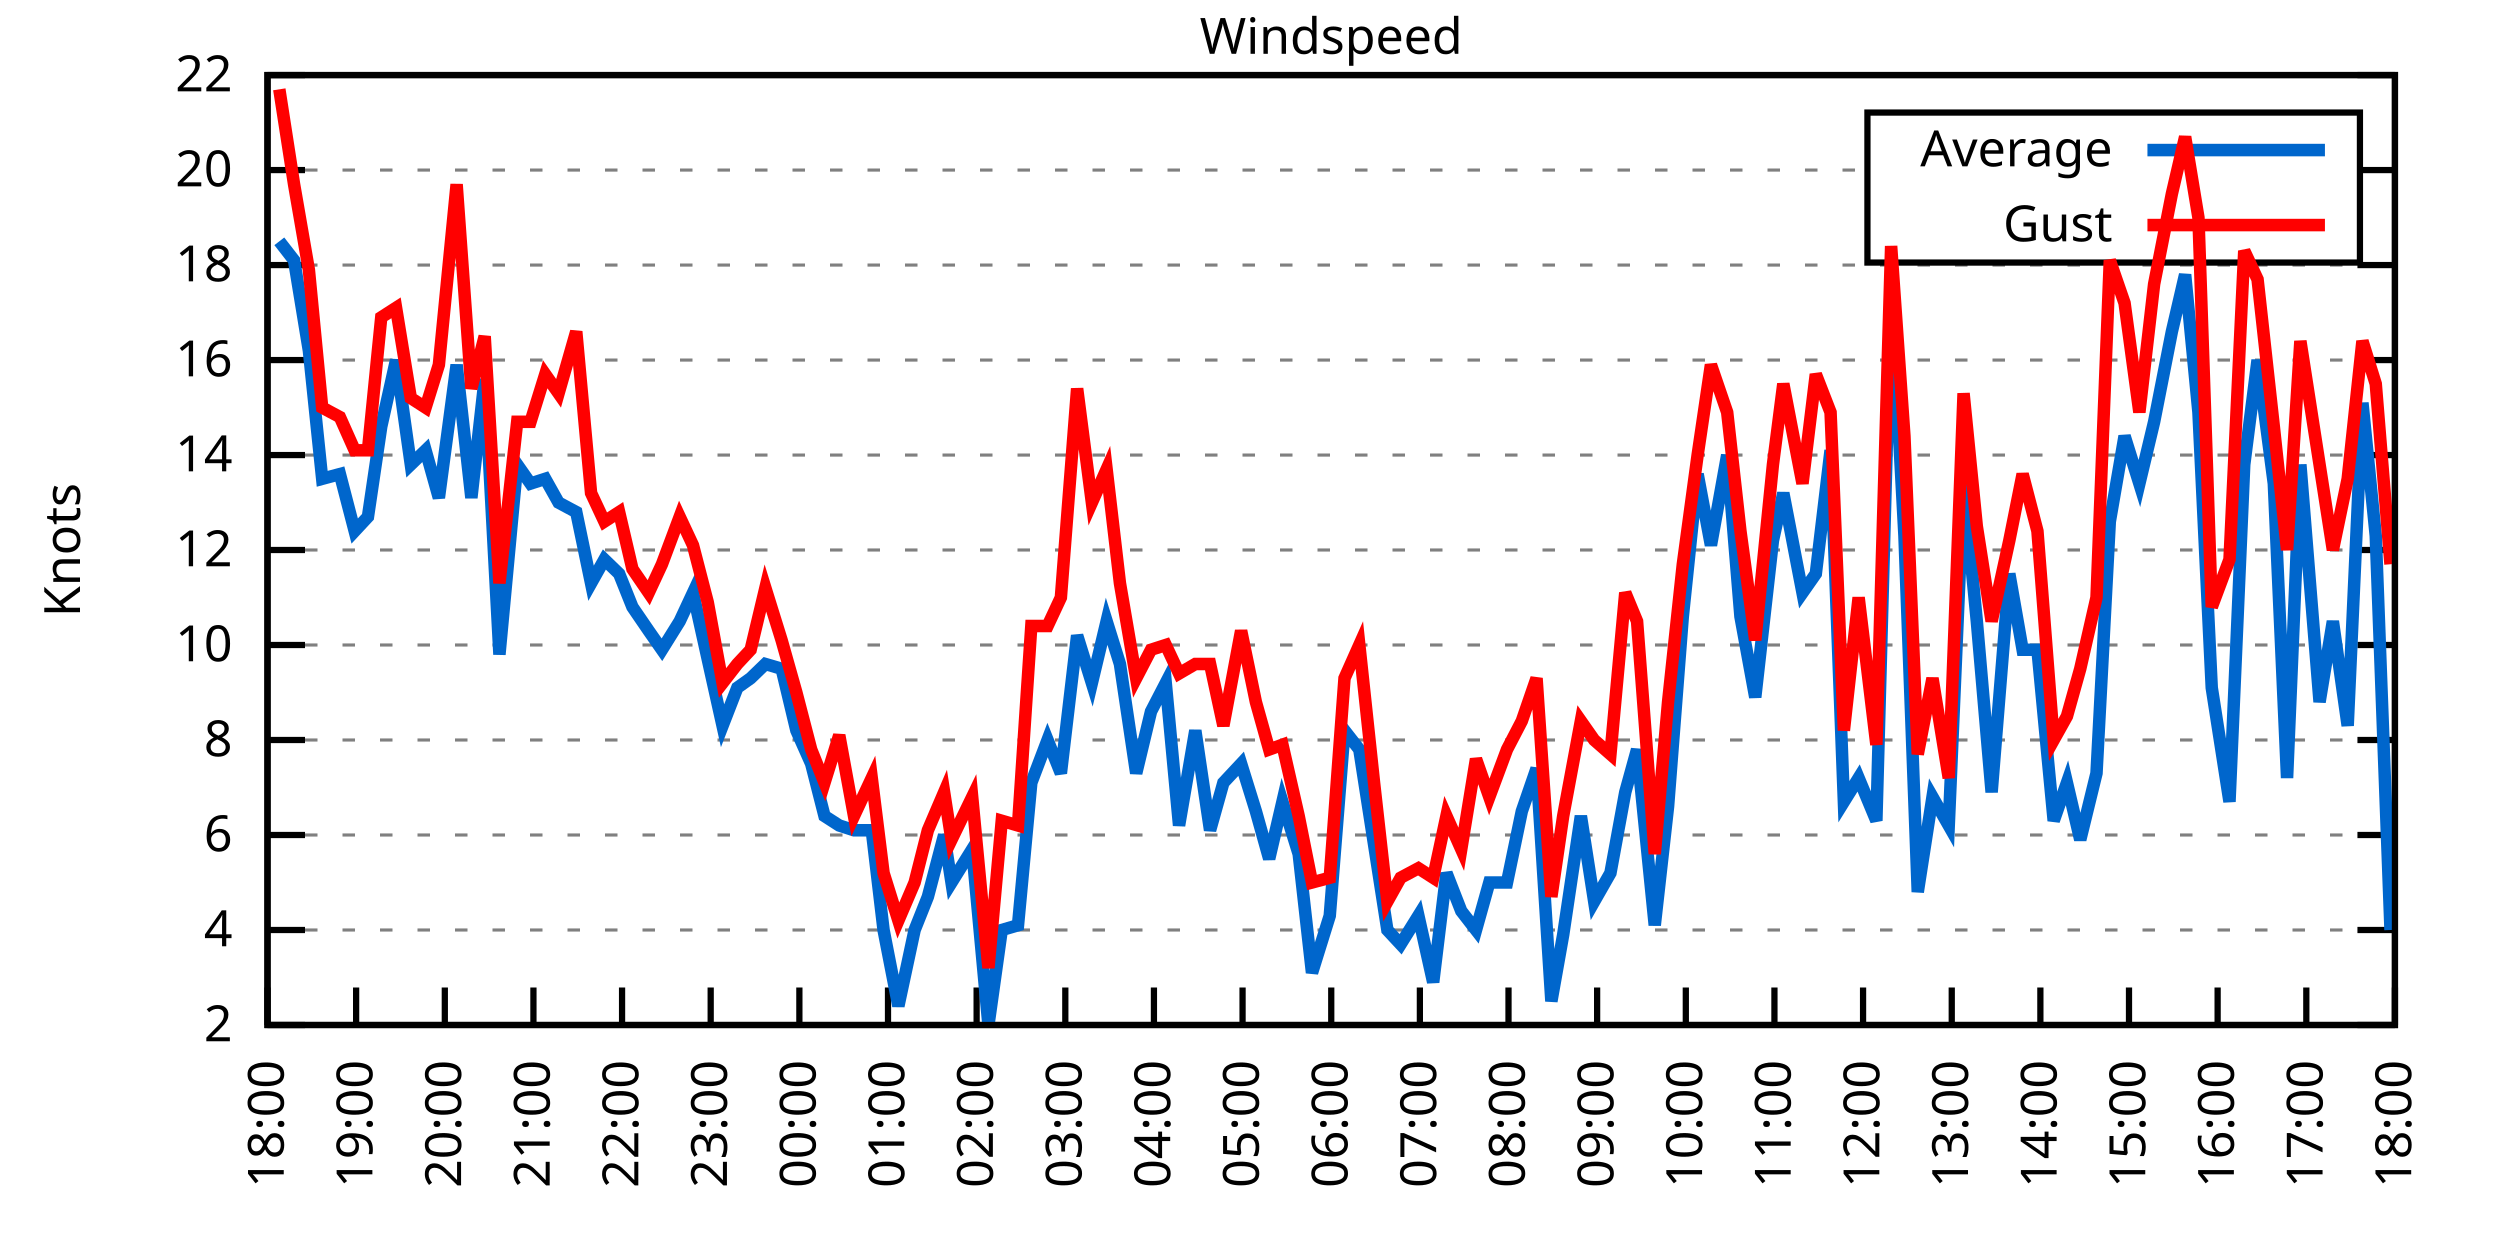
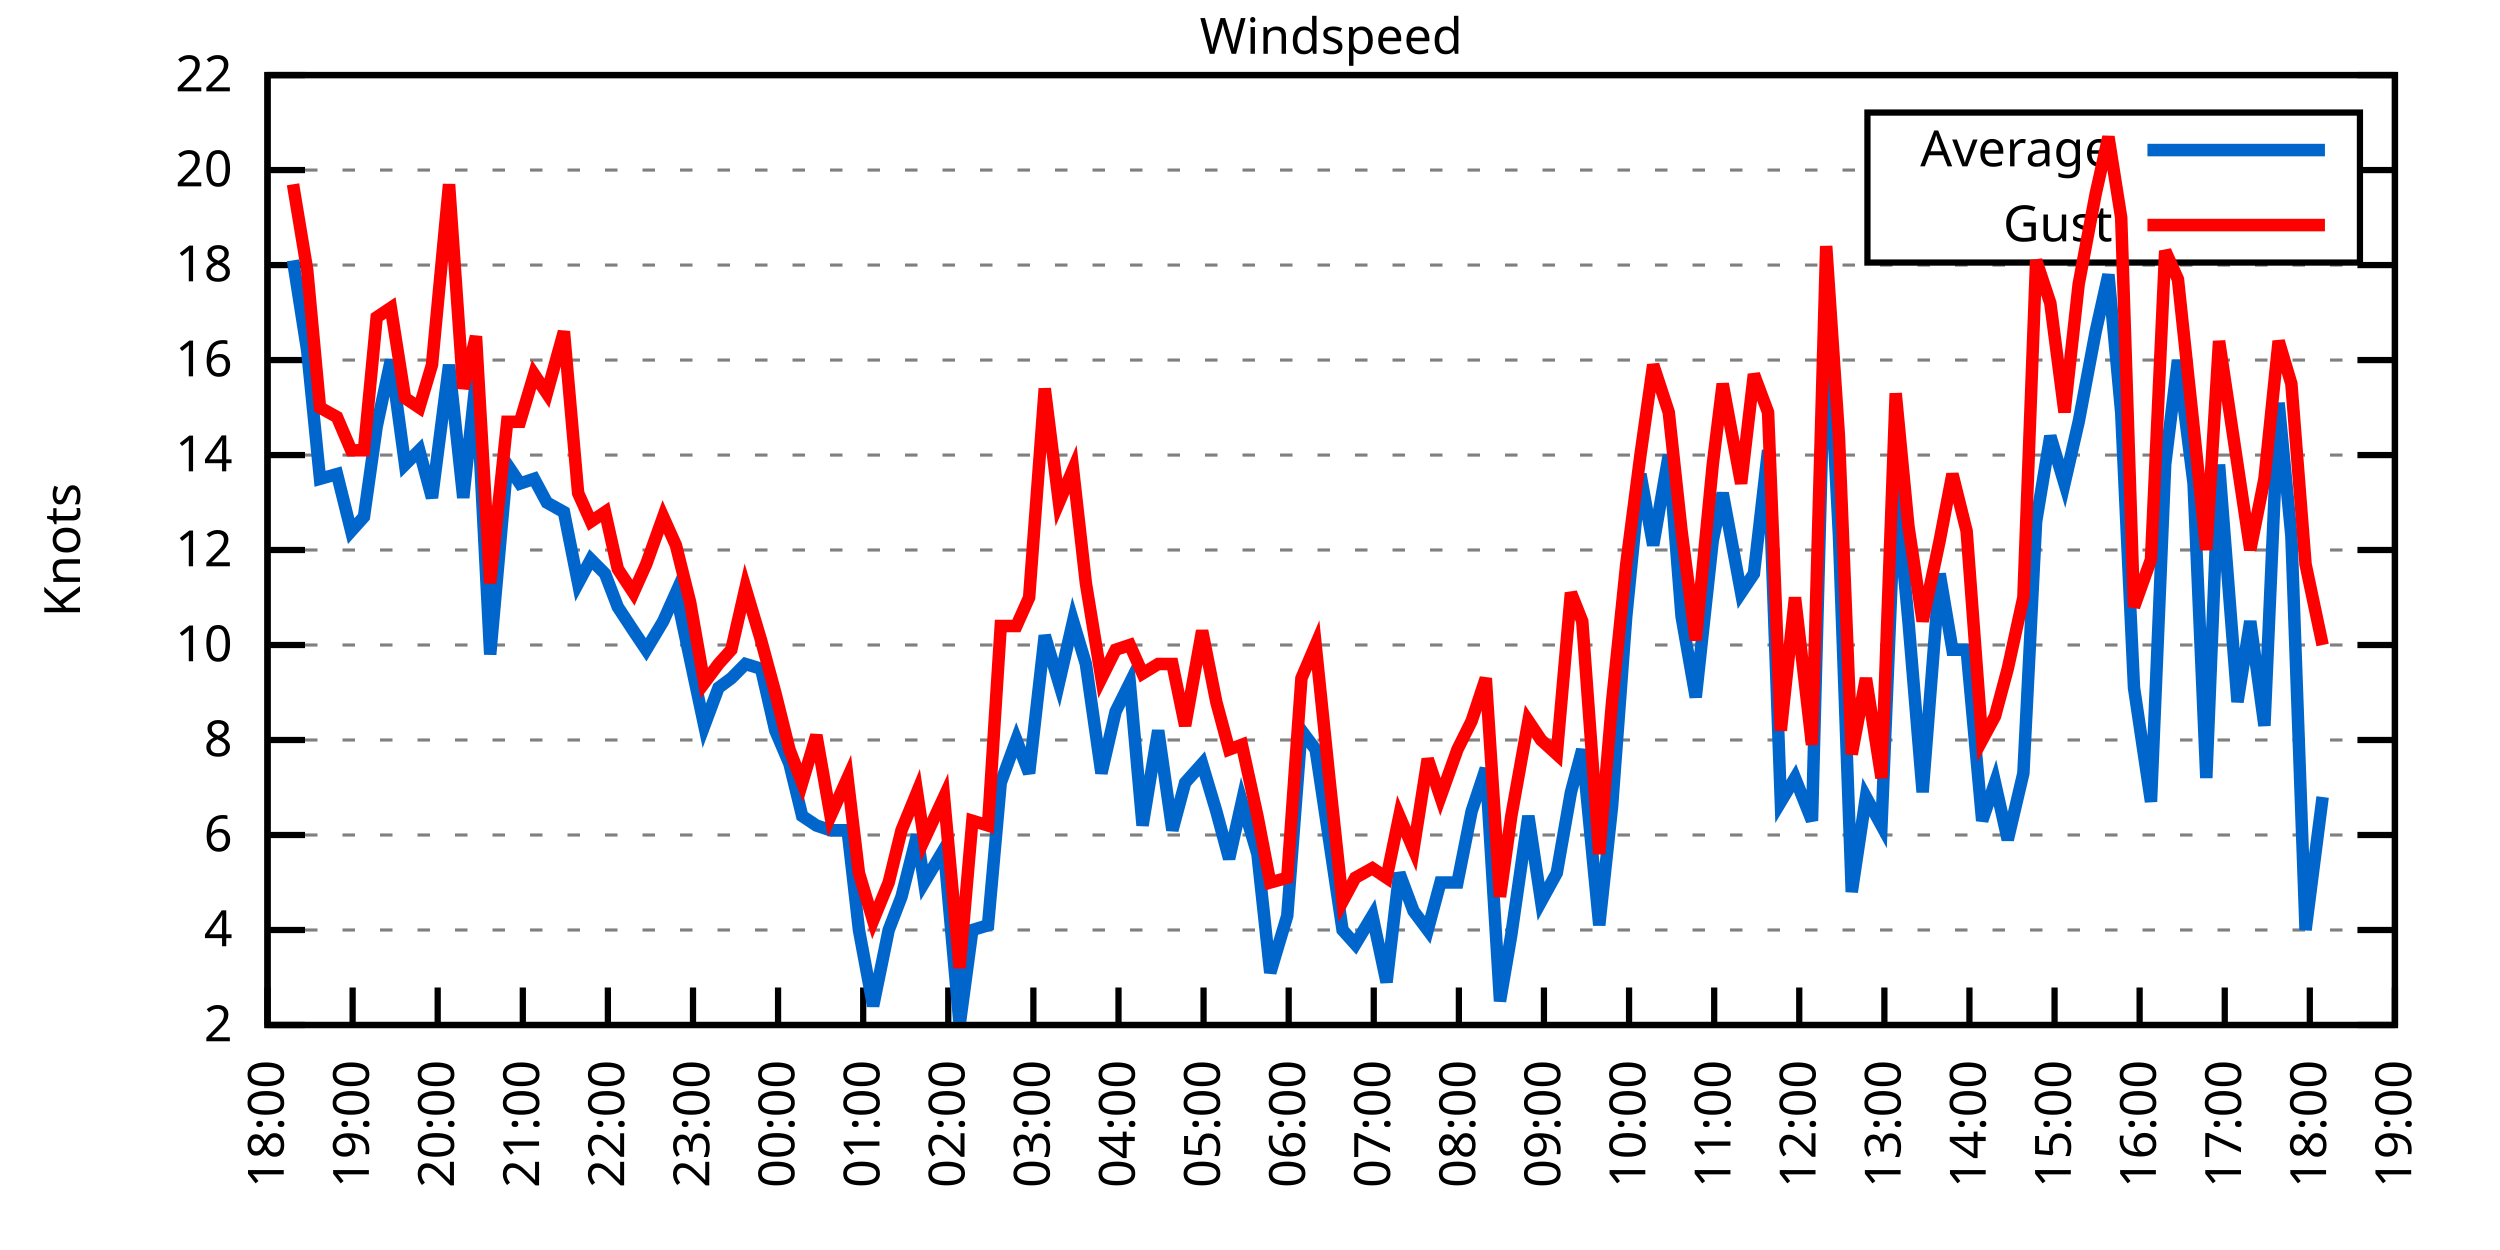
<svg xmlns="http://www.w3.org/2000/svg" xmlns:xlink="http://www.w3.org/1999/xlink" width="400" height="200" viewBox="0 0 400 200">
  <g id="gnuplot_canvas">
    <rect x="0" y="0" width="400" height="200" fill="none" />
    <defs>
      <circle id="gpDot" r="0.5" stroke-width="0.5" stroke="currentColor" />
      <path id="gpPt0" stroke-width="0.333" stroke="currentColor" d="M-1,0 h2 M0,-1 v2" />
      <path id="gpPt1" stroke-width="0.333" stroke="currentColor" d="M-1,-1 L1,1 M1,-1 L-1,1" />
      <path id="gpPt2" stroke-width="0.333" stroke="currentColor" d="M-1,0 L1,0 M0,-1 L0,1 M-1,-1 L1,1 M-1,1 L1,-1" />
      <rect id="gpPt3" stroke-width="0.333" stroke="currentColor" x="-1" y="-1" width="2" height="2" />
      <rect id="gpPt4" stroke-width="0.333" stroke="currentColor" fill="currentColor" x="-1" y="-1" width="2" height="2" />
      <circle id="gpPt5" stroke-width="0.333" stroke="currentColor" cx="0" cy="0" r="1" />
      <use xlink:href="#gpPt5" id="gpPt6" fill="currentColor" stroke="none" />
      <path id="gpPt7" stroke-width="0.333" stroke="currentColor" d="M0,-1.33 L-1.33,0.67 L1.33,0.67 z" />
      <use xlink:href="#gpPt7" id="gpPt8" fill="currentColor" stroke="none" />
      <use xlink:href="#gpPt7" id="gpPt9" stroke="currentColor" transform="rotate(180)" />
      <use xlink:href="#gpPt9" id="gpPt10" fill="currentColor" stroke="none" />
      <use xlink:href="#gpPt3" id="gpPt11" stroke="currentColor" transform="rotate(45)" />
      <use xlink:href="#gpPt11" id="gpPt12" fill="currentColor" stroke="none" />
      <path id="gpPt13" stroke-width="0.333" stroke="currentColor" d="M0,1.330 L1.265,0.411 L0.782,-1.067 L-0.782,-1.076 L-1.265,0.411 z" />
      <use xlink:href="#gpPt13" id="gpPt14" fill="currentColor" stroke="none" />
      <filter id="textbox" filterUnits="objectBoundingBox" x="0" y="0" height="1" width="1">
        <feFlood flood-color="white" flood-opacity="1" result="bgnd" />
        <feComposite in="SourceGraphic" in2="bgnd" operator="atop" />
      </filter>
      <filter id="greybox" filterUnits="objectBoundingBox" x="0" y="0" height="1" width="1">
        <feFlood flood-color="lightgrey" flood-opacity="1" result="grey" />
        <feComposite in="SourceGraphic" in2="grey" operator="atop" />
      </filter>
    </defs>
    <g fill="none" color="white" stroke="currentColor" stroke-width="1.00" stroke-linecap="butt" stroke-linejoin="miter">
</g>
    <g fill="none" color="black" stroke="currentColor" stroke-width="1.00" stroke-linecap="butt" stroke-linejoin="miter">
      <g stroke="none" shape-rendering="crispEdges">
        <polygon fill="rgb(255, 255, 255)" points="42.80,164.00 383.18,164.00 383.18,12.02 42.80,12.02 " />
      </g>
    </g>
    <g fill="none" color="black" stroke="currentColor" stroke-width="1.00" stroke-linecap="butt" stroke-linejoin="miter">
</g>
    <g fill="none" color="black" stroke="black" stroke-width="0.50" stroke-linecap="butt" stroke-linejoin="miter">
</g>
    <g fill="none" color="gray" stroke="currentColor" stroke-width="0.50" stroke-linecap="butt" stroke-linejoin="miter">
      <path stroke="gray" stroke-dasharray="2,4" class="gridline" d="M42.80,164.00 L383.19,164.00  " />
    </g>
    <g fill="none" color="gray" stroke="gray" stroke-width="1.00" stroke-linecap="butt" stroke-linejoin="miter">
</g>
    <g fill="none" color="black" stroke="currentColor" stroke-width="1.00" stroke-linecap="butt" stroke-linejoin="miter">
      <path stroke="black" d="M42.80,164.00 L48.80,164.00 M383.19,164.00 L377.19,164.00  " />
      <g transform="translate(37.20,166.60)" stroke="none" fill="black" font-family="Sans" font-size="8.00" text-anchor="end">
        <text>
          <tspan font-family="Sans"> 2</tspan>
        </text>
      </g>
    </g>
    <g fill="none" color="black" stroke="currentColor" stroke-width="1.00" stroke-linecap="butt" stroke-linejoin="miter">
</g>
    <g fill="none" color="black" stroke="black" stroke-width="0.50" stroke-linecap="butt" stroke-linejoin="miter">
</g>
    <g fill="none" color="gray" stroke="currentColor" stroke-width="0.50" stroke-linecap="butt" stroke-linejoin="miter">
      <path stroke="gray" stroke-dasharray="2,4" class="gridline" d="M42.80,148.80 L383.19,148.80  " />
    </g>
    <g fill="none" color="gray" stroke="gray" stroke-width="1.00" stroke-linecap="butt" stroke-linejoin="miter">
</g>
    <g fill="none" color="black" stroke="currentColor" stroke-width="1.00" stroke-linecap="butt" stroke-linejoin="miter">
      <path stroke="black" d="M42.80,148.80 L48.80,148.80 M383.19,148.80 L377.19,148.80  " />
      <g transform="translate(37.20,151.40)" stroke="none" fill="black" font-family="Sans" font-size="8.00" text-anchor="end">
        <text>
          <tspan font-family="Sans"> 4</tspan>
        </text>
      </g>
    </g>
    <g fill="none" color="black" stroke="currentColor" stroke-width="1.00" stroke-linecap="butt" stroke-linejoin="miter">
</g>
    <g fill="none" color="black" stroke="black" stroke-width="0.50" stroke-linecap="butt" stroke-linejoin="miter">
</g>
    <g fill="none" color="gray" stroke="currentColor" stroke-width="0.50" stroke-linecap="butt" stroke-linejoin="miter">
      <path stroke="gray" stroke-dasharray="2,4" class="gridline" d="M42.80,133.60 L383.19,133.60  " />
    </g>
    <g fill="none" color="gray" stroke="gray" stroke-width="1.00" stroke-linecap="butt" stroke-linejoin="miter">
</g>
    <g fill="none" color="black" stroke="currentColor" stroke-width="1.00" stroke-linecap="butt" stroke-linejoin="miter">
      <path stroke="black" d="M42.80,133.60 L48.80,133.60 M383.19,133.60 L377.19,133.60  " />
      <g transform="translate(37.20,136.20)" stroke="none" fill="black" font-family="Sans" font-size="8.00" text-anchor="end">
        <text>
          <tspan font-family="Sans"> 6</tspan>
        </text>
      </g>
    </g>
    <g fill="none" color="black" stroke="currentColor" stroke-width="1.00" stroke-linecap="butt" stroke-linejoin="miter">
</g>
    <g fill="none" color="black" stroke="black" stroke-width="0.50" stroke-linecap="butt" stroke-linejoin="miter">
</g>
    <g fill="none" color="gray" stroke="currentColor" stroke-width="0.50" stroke-linecap="butt" stroke-linejoin="miter">
      <path stroke="gray" stroke-dasharray="2,4" class="gridline" d="M42.80,118.40 L383.19,118.40  " />
    </g>
    <g fill="none" color="gray" stroke="gray" stroke-width="1.00" stroke-linecap="butt" stroke-linejoin="miter">
</g>
    <g fill="none" color="black" stroke="currentColor" stroke-width="1.00" stroke-linecap="butt" stroke-linejoin="miter">
      <path stroke="black" d="M42.80,118.40 L48.80,118.40 M383.19,118.40 L377.19,118.40  " />
      <g transform="translate(37.20,121.00)" stroke="none" fill="black" font-family="Sans" font-size="8.00" text-anchor="end">
        <text>
          <tspan font-family="Sans"> 8</tspan>
        </text>
      </g>
    </g>
    <g fill="none" color="black" stroke="currentColor" stroke-width="1.00" stroke-linecap="butt" stroke-linejoin="miter">
</g>
    <g fill="none" color="black" stroke="black" stroke-width="0.50" stroke-linecap="butt" stroke-linejoin="miter">
</g>
    <g fill="none" color="gray" stroke="currentColor" stroke-width="0.50" stroke-linecap="butt" stroke-linejoin="miter">
      <path stroke="gray" stroke-dasharray="2,4" class="gridline" d="M42.80,103.20 L383.19,103.20  " />
    </g>
    <g fill="none" color="gray" stroke="gray" stroke-width="1.00" stroke-linecap="butt" stroke-linejoin="miter">
</g>
    <g fill="none" color="black" stroke="currentColor" stroke-width="1.00" stroke-linecap="butt" stroke-linejoin="miter">
      <path stroke="black" d="M42.80,103.20 L48.80,103.20 M383.19,103.20 L377.19,103.20  " />
      <g transform="translate(37.20,105.80)" stroke="none" fill="black" font-family="Sans" font-size="8.00" text-anchor="end">
        <text>
          <tspan font-family="Sans"> 10</tspan>
        </text>
      </g>
    </g>
    <g fill="none" color="black" stroke="currentColor" stroke-width="1.00" stroke-linecap="butt" stroke-linejoin="miter">
</g>
    <g fill="none" color="black" stroke="black" stroke-width="0.50" stroke-linecap="butt" stroke-linejoin="miter">
</g>
    <g fill="none" color="gray" stroke="currentColor" stroke-width="0.50" stroke-linecap="butt" stroke-linejoin="miter">
      <path stroke="gray" stroke-dasharray="2,4" class="gridline" d="M42.80,88.00 L383.19,88.00  " />
    </g>
    <g fill="none" color="gray" stroke="gray" stroke-width="1.00" stroke-linecap="butt" stroke-linejoin="miter">
</g>
    <g fill="none" color="black" stroke="currentColor" stroke-width="1.00" stroke-linecap="butt" stroke-linejoin="miter">
      <path stroke="black" d="M42.80,88.00 L48.80,88.00 M383.19,88.00 L377.19,88.00  " />
      <g transform="translate(37.20,90.60)" stroke="none" fill="black" font-family="Sans" font-size="8.00" text-anchor="end">
        <text>
          <tspan font-family="Sans"> 12</tspan>
        </text>
      </g>
    </g>
    <g fill="none" color="black" stroke="currentColor" stroke-width="1.00" stroke-linecap="butt" stroke-linejoin="miter">
</g>
    <g fill="none" color="black" stroke="black" stroke-width="0.50" stroke-linecap="butt" stroke-linejoin="miter">
</g>
    <g fill="none" color="gray" stroke="currentColor" stroke-width="0.50" stroke-linecap="butt" stroke-linejoin="miter">
      <path stroke="gray" stroke-dasharray="2,4" class="gridline" d="M42.80,72.81 L383.19,72.81  " />
    </g>
    <g fill="none" color="gray" stroke="gray" stroke-width="1.00" stroke-linecap="butt" stroke-linejoin="miter">
</g>
    <g fill="none" color="black" stroke="currentColor" stroke-width="1.00" stroke-linecap="butt" stroke-linejoin="miter">
      <path stroke="black" d="M42.80,72.81 L48.80,72.81 M383.19,72.81 L377.19,72.81  " />
      <g transform="translate(37.20,75.41)" stroke="none" fill="black" font-family="Sans" font-size="8.00" text-anchor="end">
        <text>
          <tspan font-family="Sans"> 14</tspan>
        </text>
      </g>
    </g>
    <g fill="none" color="black" stroke="currentColor" stroke-width="1.00" stroke-linecap="butt" stroke-linejoin="miter">
</g>
    <g fill="none" color="black" stroke="black" stroke-width="0.50" stroke-linecap="butt" stroke-linejoin="miter">
</g>
    <g fill="none" color="gray" stroke="currentColor" stroke-width="0.50" stroke-linecap="butt" stroke-linejoin="miter">
      <path stroke="gray" stroke-dasharray="2,4" class="gridline" d="M42.80,57.61 L383.19,57.61  " />
    </g>
    <g fill="none" color="gray" stroke="gray" stroke-width="1.00" stroke-linecap="butt" stroke-linejoin="miter">
</g>
    <g fill="none" color="black" stroke="currentColor" stroke-width="1.00" stroke-linecap="butt" stroke-linejoin="miter">
      <path stroke="black" d="M42.80,57.61 L48.80,57.61 M383.19,57.61 L377.19,57.61  " />
      <g transform="translate(37.20,60.21)" stroke="none" fill="black" font-family="Sans" font-size="8.00" text-anchor="end">
        <text>
          <tspan font-family="Sans"> 16</tspan>
        </text>
      </g>
    </g>
    <g fill="none" color="black" stroke="currentColor" stroke-width="1.00" stroke-linecap="butt" stroke-linejoin="miter">
</g>
    <g fill="none" color="black" stroke="black" stroke-width="0.50" stroke-linecap="butt" stroke-linejoin="miter">
</g>
    <g fill="none" color="gray" stroke="currentColor" stroke-width="0.50" stroke-linecap="butt" stroke-linejoin="miter">
      <path stroke="gray" stroke-dasharray="2,4" class="gridline" d="M42.80,42.41 L383.19,42.41  " />
    </g>
    <g fill="none" color="gray" stroke="gray" stroke-width="1.00" stroke-linecap="butt" stroke-linejoin="miter">
</g>
    <g fill="none" color="black" stroke="currentColor" stroke-width="1.00" stroke-linecap="butt" stroke-linejoin="miter">
      <path stroke="black" d="M42.80,42.41 L48.80,42.41 M383.19,42.41 L377.19,42.41  " />
      <g transform="translate(37.20,45.01)" stroke="none" fill="black" font-family="Sans" font-size="8.00" text-anchor="end">
        <text>
          <tspan font-family="Sans"> 18</tspan>
        </text>
      </g>
    </g>
    <g fill="none" color="black" stroke="currentColor" stroke-width="1.00" stroke-linecap="butt" stroke-linejoin="miter">
</g>
    <g fill="none" color="black" stroke="black" stroke-width="0.50" stroke-linecap="butt" stroke-linejoin="miter">
</g>
    <g fill="none" color="gray" stroke="currentColor" stroke-width="0.50" stroke-linecap="butt" stroke-linejoin="miter">
      <path stroke="gray" stroke-dasharray="2,4" class="gridline" d="M42.80,27.21 L298.79,27.21 M377.59,27.21 L383.19,27.21  " />
    </g>
    <g fill="none" color="gray" stroke="gray" stroke-width="1.00" stroke-linecap="butt" stroke-linejoin="miter">
</g>
    <g fill="none" color="black" stroke="currentColor" stroke-width="1.00" stroke-linecap="butt" stroke-linejoin="miter">
      <path stroke="black" d="M42.80,27.21 L48.80,27.21 M383.19,27.21 L377.19,27.21  " />
      <g transform="translate(37.20,29.81)" stroke="none" fill="black" font-family="Sans" font-size="8.00" text-anchor="end">
        <text>
          <tspan font-family="Sans"> 20</tspan>
        </text>
      </g>
    </g>
    <g fill="none" color="black" stroke="currentColor" stroke-width="1.00" stroke-linecap="butt" stroke-linejoin="miter">
</g>
    <g fill="none" color="black" stroke="black" stroke-width="0.50" stroke-linecap="butt" stroke-linejoin="miter">
</g>
    <g fill="none" color="gray" stroke="currentColor" stroke-width="0.50" stroke-linecap="butt" stroke-linejoin="miter">
      <path stroke="gray" stroke-dasharray="2,4" class="gridline" d="M42.80,12.01 L383.19,12.01  " />
    </g>
    <g fill="none" color="gray" stroke="gray" stroke-width="1.00" stroke-linecap="butt" stroke-linejoin="miter">
</g>
    <g fill="none" color="black" stroke="currentColor" stroke-width="1.00" stroke-linecap="butt" stroke-linejoin="miter">
      <path stroke="black" d="M42.80,12.01 L48.80,12.01 M383.19,12.01 L377.19,12.01  " />
      <g transform="translate(37.20,14.61)" stroke="none" fill="black" font-family="Sans" font-size="8.00" text-anchor="end">
        <text>
          <tspan font-family="Sans"> 22</tspan>
        </text>
      </g>
    </g>
    <g fill="none" color="black" stroke="currentColor" stroke-width="1.00" stroke-linecap="butt" stroke-linejoin="miter">
      <path stroke="black" d="M42.80,164.00 L42.80,158.00  " />
      <g transform="translate(45.40,169.60) rotate(270.00)" stroke="none" fill="black" font-family="Sans" font-size="8.00" text-anchor="end">
        <text>
          <tspan font-family="Sans">18:00</tspan>
        </text>
      </g>
    </g>
    <g fill="none" color="black" stroke="currentColor" stroke-width="1.00" stroke-linecap="butt" stroke-linejoin="miter">
-       <path stroke="black" d="M56.98,164.00 L56.98,158.00  " />
-       <g transform="translate(59.58,169.60) rotate(270.00)" stroke="none" fill="black" font-family="Sans" font-size="8.00" text-anchor="end">
+       <path stroke="black" d="M56.42,164.00 L56.42,158.00  " />
+       <g transform="translate(59.02,169.60) rotate(270.00)" stroke="none" fill="black" font-family="Sans" font-size="8.00" text-anchor="end">
        <text>
          <tspan font-family="Sans">19:00</tspan>
        </text>
      </g>
    </g>
    <g fill="none" color="black" stroke="currentColor" stroke-width="1.00" stroke-linecap="butt" stroke-linejoin="miter">
-       <path stroke="black" d="M71.17,164.00 L71.17,158.00  " />
-       <g transform="translate(73.77,169.60) rotate(270.00)" stroke="none" fill="black" font-family="Sans" font-size="8.00" text-anchor="end">
+       <path stroke="black" d="M70.03,164.00 L70.03,158.00  " />
+       <g transform="translate(72.63,169.60) rotate(270.00)" stroke="none" fill="black" font-family="Sans" font-size="8.00" text-anchor="end">
        <text>
          <tspan font-family="Sans">20:00</tspan>
        </text>
      </g>
    </g>
    <g fill="none" color="black" stroke="currentColor" stroke-width="1.00" stroke-linecap="butt" stroke-linejoin="miter">
-       <path stroke="black" d="M85.35,164.00 L85.35,158.00  " />
-       <g transform="translate(87.95,169.60) rotate(270.00)" stroke="none" fill="black" font-family="Sans" font-size="8.00" text-anchor="end">
+       <path stroke="black" d="M83.65,164.00 L83.65,158.00  " />
+       <g transform="translate(86.25,169.60) rotate(270.00)" stroke="none" fill="black" font-family="Sans" font-size="8.00" text-anchor="end">
        <text>
          <tspan font-family="Sans">21:00</tspan>
        </text>
      </g>
    </g>
    <g fill="none" color="black" stroke="currentColor" stroke-width="1.00" stroke-linecap="butt" stroke-linejoin="miter">
-       <path stroke="black" d="M99.53,164.00 L99.53,158.00  " />
-       <g transform="translate(102.13,169.60) rotate(270.00)" stroke="none" fill="black" font-family="Sans" font-size="8.00" text-anchor="end">
+       <path stroke="black" d="M97.26,164.00 L97.26,158.00  " />
+       <g transform="translate(99.86,169.60) rotate(270.00)" stroke="none" fill="black" font-family="Sans" font-size="8.00" text-anchor="end">
        <text>
          <tspan font-family="Sans">22:00</tspan>
        </text>
      </g>
    </g>
    <g fill="none" color="black" stroke="currentColor" stroke-width="1.00" stroke-linecap="butt" stroke-linejoin="miter">
-       <path stroke="black" d="M113.71,164.00 L113.71,158.00  " />
-       <g transform="translate(116.31,169.60) rotate(270.00)" stroke="none" fill="black" font-family="Sans" font-size="8.00" text-anchor="end">
+       <path stroke="black" d="M110.88,164.00 L110.88,158.00  " />
+       <g transform="translate(113.48,169.60) rotate(270.00)" stroke="none" fill="black" font-family="Sans" font-size="8.00" text-anchor="end">
        <text>
          <tspan font-family="Sans">23:00</tspan>
        </text>
      </g>
    </g>
    <g fill="none" color="black" stroke="currentColor" stroke-width="1.00" stroke-linecap="butt" stroke-linejoin="miter">
-       <path stroke="black" d="M127.90,164.00 L127.90,158.00  " />
-       <g transform="translate(130.50,169.60) rotate(270.00)" stroke="none" fill="black" font-family="Sans" font-size="8.00" text-anchor="end">
+       <path stroke="black" d="M124.49,164.00 L124.49,158.00  " />
+       <g transform="translate(127.09,169.60) rotate(270.00)" stroke="none" fill="black" font-family="Sans" font-size="8.00" text-anchor="end">
        <text>
          <tspan font-family="Sans">00:00</tspan>
        </text>
      </g>
    </g>
    <g fill="none" color="black" stroke="currentColor" stroke-width="1.00" stroke-linecap="butt" stroke-linejoin="miter">
-       <path stroke="black" d="M142.08,164.00 L142.08,158.00  " />
-       <g transform="translate(144.68,169.60) rotate(270.00)" stroke="none" fill="black" font-family="Sans" font-size="8.00" text-anchor="end">
+       <path stroke="black" d="M138.11,164.00 L138.11,158.00  " />
+       <g transform="translate(140.71,169.60) rotate(270.00)" stroke="none" fill="black" font-family="Sans" font-size="8.00" text-anchor="end">
        <text>
          <tspan font-family="Sans">01:00</tspan>
        </text>
      </g>
    </g>
    <g fill="none" color="black" stroke="currentColor" stroke-width="1.00" stroke-linecap="butt" stroke-linejoin="miter">
-       <path stroke="black" d="M156.26,164.00 L156.26,158.00  " />
-       <g transform="translate(158.86,169.60) rotate(270.00)" stroke="none" fill="black" font-family="Sans" font-size="8.00" text-anchor="end">
+       <path stroke="black" d="M151.72,164.00 L151.72,158.00  " />
+       <g transform="translate(154.32,169.60) rotate(270.00)" stroke="none" fill="black" font-family="Sans" font-size="8.00" text-anchor="end">
        <text>
          <tspan font-family="Sans">02:00</tspan>
        </text>
      </g>
    </g>
    <g fill="none" color="black" stroke="currentColor" stroke-width="1.00" stroke-linecap="butt" stroke-linejoin="miter">
-       <path stroke="black" d="M170.45,164.00 L170.45,158.00  " />
-       <g transform="translate(173.05,169.60) rotate(270.00)" stroke="none" fill="black" font-family="Sans" font-size="8.00" text-anchor="end">
+       <path stroke="black" d="M165.34,164.00 L165.34,158.00  " />
+       <g transform="translate(167.94,169.60) rotate(270.00)" stroke="none" fill="black" font-family="Sans" font-size="8.00" text-anchor="end">
        <text>
          <tspan font-family="Sans">03:00</tspan>
        </text>
      </g>
    </g>
    <g fill="none" color="black" stroke="currentColor" stroke-width="1.00" stroke-linecap="butt" stroke-linejoin="miter">
-       <path stroke="black" d="M184.63,164.00 L184.63,158.00  " />
-       <g transform="translate(187.23,169.60) rotate(270.00)" stroke="none" fill="black" font-family="Sans" font-size="8.00" text-anchor="end">
+       <path stroke="black" d="M178.96,164.00 L178.96,158.00  " />
+       <g transform="translate(181.56,169.60) rotate(270.00)" stroke="none" fill="black" font-family="Sans" font-size="8.00" text-anchor="end">
        <text>
          <tspan font-family="Sans">04:00</tspan>
        </text>
      </g>
    </g>
    <g fill="none" color="black" stroke="currentColor" stroke-width="1.00" stroke-linecap="butt" stroke-linejoin="miter">
-       <path stroke="black" d="M198.81,164.00 L198.81,158.00  " />
-       <g transform="translate(201.41,169.60) rotate(270.00)" stroke="none" fill="black" font-family="Sans" font-size="8.00" text-anchor="end">
+       <path stroke="black" d="M192.57,164.00 L192.57,158.00  " />
+       <g transform="translate(195.17,169.60) rotate(270.00)" stroke="none" fill="black" font-family="Sans" font-size="8.00" text-anchor="end">
        <text>
          <tspan font-family="Sans">05:00</tspan>
        </text>
      </g>
    </g>
    <g fill="none" color="black" stroke="currentColor" stroke-width="1.00" stroke-linecap="butt" stroke-linejoin="miter">
-       <path stroke="black" d="M213.00,164.00 L213.00,158.00  " />
-       <g transform="translate(215.60,169.60) rotate(270.00)" stroke="none" fill="black" font-family="Sans" font-size="8.00" text-anchor="end">
+       <path stroke="black" d="M206.19,164.00 L206.19,158.00  " />
+       <g transform="translate(208.79,169.60) rotate(270.00)" stroke="none" fill="black" font-family="Sans" font-size="8.00" text-anchor="end">
        <text>
          <tspan font-family="Sans">06:00</tspan>
        </text>
      </g>
    </g>
    <g fill="none" color="black" stroke="currentColor" stroke-width="1.00" stroke-linecap="butt" stroke-linejoin="miter">
-       <path stroke="black" d="M227.18,164.00 L227.18,158.00  " />
-       <g transform="translate(229.78,169.60) rotate(270.00)" stroke="none" fill="black" font-family="Sans" font-size="8.00" text-anchor="end">
+       <path stroke="black" d="M219.80,164.00 L219.80,158.00  " />
+       <g transform="translate(222.40,169.60) rotate(270.00)" stroke="none" fill="black" font-family="Sans" font-size="8.00" text-anchor="end">
        <text>
          <tspan font-family="Sans">07:00</tspan>
        </text>
      </g>
    </g>
    <g fill="none" color="black" stroke="currentColor" stroke-width="1.00" stroke-linecap="butt" stroke-linejoin="miter">
-       <path stroke="black" d="M241.36,164.00 L241.36,158.00  " />
-       <g transform="translate(243.96,169.60) rotate(270.00)" stroke="none" fill="black" font-family="Sans" font-size="8.00" text-anchor="end">
+       <path stroke="black" d="M233.42,164.00 L233.42,158.00  " />
+       <g transform="translate(236.02,169.60) rotate(270.00)" stroke="none" fill="black" font-family="Sans" font-size="8.00" text-anchor="end">
        <text>
          <tspan font-family="Sans">08:00</tspan>
        </text>
      </g>
    </g>
    <g fill="none" color="black" stroke="currentColor" stroke-width="1.00" stroke-linecap="butt" stroke-linejoin="miter">
-       <path stroke="black" d="M255.54,164.00 L255.54,158.00  " />
-       <g transform="translate(258.14,169.60) rotate(270.00)" stroke="none" fill="black" font-family="Sans" font-size="8.00" text-anchor="end">
+       <path stroke="black" d="M247.03,164.00 L247.03,158.00  " />
+       <g transform="translate(249.63,169.60) rotate(270.00)" stroke="none" fill="black" font-family="Sans" font-size="8.00" text-anchor="end">
        <text>
          <tspan font-family="Sans">09:00</tspan>
        </text>
      </g>
    </g>
    <g fill="none" color="black" stroke="currentColor" stroke-width="1.00" stroke-linecap="butt" stroke-linejoin="miter">
-       <path stroke="black" d="M269.73,164.00 L269.73,158.00  " />
-       <g transform="translate(272.33,169.60) rotate(270.00)" stroke="none" fill="black" font-family="Sans" font-size="8.00" text-anchor="end">
+       <path stroke="black" d="M260.65,164.00 L260.65,158.00  " />
+       <g transform="translate(263.25,169.60) rotate(270.00)" stroke="none" fill="black" font-family="Sans" font-size="8.00" text-anchor="end">
        <text>
          <tspan font-family="Sans">10:00</tspan>
        </text>
      </g>
    </g>
    <g fill="none" color="black" stroke="currentColor" stroke-width="1.00" stroke-linecap="butt" stroke-linejoin="miter">
-       <path stroke="black" d="M283.91,164.00 L283.91,158.00  " />
-       <g transform="translate(286.51,169.60) rotate(270.00)" stroke="none" fill="black" font-family="Sans" font-size="8.00" text-anchor="end">
+       <path stroke="black" d="M274.27,164.00 L274.27,158.00  " />
+       <g transform="translate(276.87,169.60) rotate(270.00)" stroke="none" fill="black" font-family="Sans" font-size="8.00" text-anchor="end">
        <text>
          <tspan font-family="Sans">11:00</tspan>
        </text>
      </g>
    </g>
    <g fill="none" color="black" stroke="currentColor" stroke-width="1.00" stroke-linecap="butt" stroke-linejoin="miter">
-       <path stroke="black" d="M298.09,164.00 L298.09,158.00  " />
-       <g transform="translate(300.69,169.60) rotate(270.00)" stroke="none" fill="black" font-family="Sans" font-size="8.00" text-anchor="end">
+       <path stroke="black" d="M287.88,164.00 L287.88,158.00  " />
+       <g transform="translate(290.48,169.60) rotate(270.00)" stroke="none" fill="black" font-family="Sans" font-size="8.00" text-anchor="end">
        <text>
          <tspan font-family="Sans">12:00</tspan>
        </text>
      </g>
    </g>
    <g fill="none" color="black" stroke="currentColor" stroke-width="1.00" stroke-linecap="butt" stroke-linejoin="miter">
-       <path stroke="black" d="M312.28,164.00 L312.28,158.00  " />
-       <g transform="translate(314.88,169.60) rotate(270.00)" stroke="none" fill="black" font-family="Sans" font-size="8.00" text-anchor="end">
+       <path stroke="black" d="M301.50,164.00 L301.50,158.00  " />
+       <g transform="translate(304.10,169.60) rotate(270.00)" stroke="none" fill="black" font-family="Sans" font-size="8.00" text-anchor="end">
        <text>
          <tspan font-family="Sans">13:00</tspan>
        </text>
      </g>
    </g>
    <g fill="none" color="black" stroke="currentColor" stroke-width="1.00" stroke-linecap="butt" stroke-linejoin="miter">
-       <path stroke="black" d="M326.46,164.00 L326.46,158.00  " />
-       <g transform="translate(329.06,169.60) rotate(270.00)" stroke="none" fill="black" font-family="Sans" font-size="8.00" text-anchor="end">
+       <path stroke="black" d="M315.11,164.00 L315.11,158.00  " />
+       <g transform="translate(317.71,169.60) rotate(270.00)" stroke="none" fill="black" font-family="Sans" font-size="8.00" text-anchor="end">
        <text>
          <tspan font-family="Sans">14:00</tspan>
        </text>
      </g>
    </g>
    <g fill="none" color="black" stroke="currentColor" stroke-width="1.00" stroke-linecap="butt" stroke-linejoin="miter">
-       <path stroke="black" d="M340.64,164.00 L340.64,158.00  " />
-       <g transform="translate(343.24,169.60) rotate(270.00)" stroke="none" fill="black" font-family="Sans" font-size="8.00" text-anchor="end">
+       <path stroke="black" d="M328.73,164.00 L328.73,158.00  " />
+       <g transform="translate(331.33,169.60) rotate(270.00)" stroke="none" fill="black" font-family="Sans" font-size="8.00" text-anchor="end">
        <text>
          <tspan font-family="Sans">15:00</tspan>
        </text>
      </g>
    </g>
    <g fill="none" color="black" stroke="currentColor" stroke-width="1.00" stroke-linecap="butt" stroke-linejoin="miter">
-       <path stroke="black" d="M354.82,164.00 L354.82,158.00  " />
-       <g transform="translate(357.42,169.60) rotate(270.00)" stroke="none" fill="black" font-family="Sans" font-size="8.00" text-anchor="end">
+       <path stroke="black" d="M342.34,164.00 L342.34,158.00  " />
+       <g transform="translate(344.94,169.60) rotate(270.00)" stroke="none" fill="black" font-family="Sans" font-size="8.00" text-anchor="end">
        <text>
          <tspan font-family="Sans">16:00</tspan>
        </text>
      </g>
    </g>
    <g fill="none" color="black" stroke="currentColor" stroke-width="1.00" stroke-linecap="butt" stroke-linejoin="miter">
-       <path stroke="black" d="M369.01,164.00 L369.01,158.00  " />
-       <g transform="translate(371.61,169.60) rotate(270.00)" stroke="none" fill="black" font-family="Sans" font-size="8.00" text-anchor="end">
+       <path stroke="black" d="M355.96,164.00 L355.96,158.00  " />
+       <g transform="translate(358.56,169.60) rotate(270.00)" stroke="none" fill="black" font-family="Sans" font-size="8.00" text-anchor="end">
        <text>
          <tspan font-family="Sans">17:00</tspan>
+         </text>
+       </g>
+     </g>
+     <g fill="none" color="black" stroke="currentColor" stroke-width="1.00" stroke-linecap="butt" stroke-linejoin="miter">
+       <path stroke="black" d="M369.57,164.00 L369.57,158.00  " />
+       <g transform="translate(372.17,169.60) rotate(270.00)" stroke="none" fill="black" font-family="Sans" font-size="8.00" text-anchor="end">
+         <text>
+           <tspan font-family="Sans">18:00</tspan>
        </text>
      </g>
    </g>
    <g fill="none" color="black" stroke="currentColor" stroke-width="1.00" stroke-linecap="butt" stroke-linejoin="miter">
      <path stroke="black" d="M383.19,164.00 L383.19,158.00  " />
      <g transform="translate(385.79,169.60) rotate(270.00)" stroke="none" fill="black" font-family="Sans" font-size="8.00" text-anchor="end">
        <text>
-           <tspan font-family="Sans">18:00</tspan>
+           <tspan font-family="Sans">19:00</tspan>
        </text>
      </g>
    </g>
    <g fill="none" color="black" stroke="currentColor" stroke-width="1.00" stroke-linecap="butt" stroke-linejoin="miter">
</g>
    <g fill="none" color="black" stroke="currentColor" stroke-width="1.00" stroke-linecap="butt" stroke-linejoin="miter">
      <path stroke="black" d="M42.80,12.01 L42.80,164.00 L383.19,164.00 L383.19,12.01 L42.80,12.01 Z  " />
    </g>
    <g fill="none" color="black" stroke="currentColor" stroke-width="1.00" stroke-linecap="butt" stroke-linejoin="miter">
</g>
    <g fill="none" color="black" stroke="currentColor" stroke-width="1.00" stroke-linecap="butt" stroke-linejoin="miter">
      <path stroke="black" d="M298.79,42.01 L298.79,18.01 L377.59,18.01 L377.59,42.01 L298.79,42.01 Z  " />
    </g>
    <g id="Windspeed_plot_1">
      <g fill="none" color="white" stroke="black" stroke-width="2.00" stroke-linecap="butt" stroke-linejoin="miter">
</g>
      <g fill="none" color="black" stroke="currentColor" stroke-width="2.00" stroke-linecap="butt" stroke-linejoin="miter">
        <g transform="translate(337.99,26.61)" stroke="none" fill="black" font-family="Sans" font-size="8.00" text-anchor="end">
          <text>
            <tspan font-family="Sans">Average</tspan>
          </text>
        </g>
      </g>
      <g fill="none" color="black" stroke="currentColor" stroke-width="2.00" stroke-linecap="butt" stroke-linejoin="miter">
-         <path stroke="rgb(  0, 102, 204)" d="M343.59,24.01 L371.99,24.01 M44.69,38.61 L47.05,41.65 L49.42,56.09 L51.55,76.61 L54.38,75.85 L56.75,84.97   L58.87,82.69 L61.00,68.25 L63.37,57.61 L65.73,74.33 L68.09,72.05 L70.22,79.65 L73.06,58.37 L75.42,79.65   L77.55,60.65 L79.91,104.72 L82.75,74.33 L84.88,77.37 L87.24,76.61 L89.37,80.41 L92.20,81.93 L94.57,93.32   L96.70,89.52 L99.06,91.80 L101.19,97.12 L103.79,100.92 L105.91,103.96 L108.75,99.40 L110.88,94.84 L113.24,105.48   L115.61,116.12 L117.97,110.04 L120.10,108.52 L122.46,106.24 L125.06,107.00 L127.42,116.88 L129.79,122.20 L131.92,130.56   L134.28,132.08 L136.64,132.84 L139.48,132.84 L141.37,148.80 L143.74,160.96 L146.34,148.80 L148.46,143.48 L151.06,133.60   L152.24,141.20 L155.55,135.88 L158.15,164.00 L160.28,148.80 L162.88,148.04 L165.01,125.24 L167.61,118.40 L169.74,123.72   L172.34,101.68 L174.70,109.28 L177.06,99.40 L179.19,106.24 L181.79,123.72 L184.16,113.84 L186.52,109.28 L188.65,132.08   L191.25,116.88 L193.61,132.84 L195.74,125.24 L198.58,122.20 L200.94,129.80 L203.07,137.40 L205.19,128.28 L207.79,136.64   L209.92,155.64 L212.76,146.52 L215.12,116.88 L217.49,119.92 L219.85,135.12 L221.98,148.80 L224.10,151.08 L226.94,146.52   L229.31,157.16 L231.43,139.68 L233.80,145.76 L236.16,148.80 L238.29,141.20 L241.12,141.20 L243.49,129.80 L245.85,122.96   L248.22,160.20 L250.11,149.56 L252.94,130.56 L255.07,144.24 L257.67,139.68 L260.04,126.76 L261.93,119.92 L264.76,148.04   L266.89,129.04 L269.25,98.64 L271.62,75.85 L273.75,87.25 L276.35,72.81 L278.47,98.64 L280.84,111.56 L283.67,86.49   L285.33,78.89 L288.40,94.84 L290.53,91.80 L292.89,72.05 L295.02,128.28 L297.38,124.48 L300.22,131.32 L302.58,46.21   L304.71,85.73 L306.84,142.72 L309.20,127.52 L311.80,132.08 L314.17,77.37 L316.29,99.40 L318.66,126.76 L321.49,91.80   L323.62,103.96 L325.99,103.96 L328.59,131.32 L330.71,125.24 L332.84,134.36 L335.44,123.72 L337.57,83.45 L339.93,69.77   L342.30,77.37 L344.66,67.49 L347.50,53.05 L349.62,43.93 L351.75,65.97 L353.88,110.04 L356.72,128.28 L359.08,74.33   L361.21,57.61 L363.81,77.37 L365.93,124.48 L368.06,74.33 L371.13,112.32 L373.26,99.40 L375.63,116.12 L377.99,64.45   L380.12,85.73 L382.48,148.80  " />
+         <path stroke="rgb(  0, 102, 204)" d="M343.59,24.01 L371.99,24.01 M46.88,41.65 L49.15,56.09 L51.20,76.61 L53.92,75.85 L56.19,84.97 L58.23,82.69   L60.27,68.25 L62.54,57.61 L64.81,74.33 L67.08,72.05 L69.12,79.65 L71.85,58.37 L74.12,79.65 L76.16,60.65   L78.43,104.72 L81.15,74.33 L83.19,77.37 L85.46,76.61 L87.50,80.41 L90.23,81.93 L92.50,93.32 L94.54,89.52   L96.81,91.80 L98.85,97.12 L101.35,100.92 L103.39,103.96 L106.11,99.40 L108.15,94.84 L110.42,105.48 L112.69,116.12   L114.96,110.04 L117.01,108.52 L119.27,106.24 L121.77,107.00 L124.04,116.88 L126.31,122.20 L128.35,130.56 L130.62,132.08   L132.89,132.84 L135.61,132.84 L137.43,148.80 L139.70,160.96 L142.19,148.80 L144.24,143.48 L146.73,133.60 L147.87,141.20   L151.04,135.88 L153.54,164.00 L155.58,148.80 L158.08,148.04 L160.12,125.24 L162.62,118.40 L164.66,123.72 L167.16,101.68   L169.43,109.28 L171.69,99.40 L173.74,106.24 L176.23,123.72 L178.50,113.84 L180.77,109.28 L182.81,132.08 L185.31,116.88   L187.58,132.84 L189.62,125.24 L192.34,122.20 L194.61,129.80 L196.66,137.40 L198.70,128.28 L201.19,136.64 L203.24,155.64   L205.96,146.52 L208.23,116.88 L210.50,119.92 L212.77,135.12 L214.81,148.80 L216.85,151.08 L219.58,146.52 L221.85,157.16   L223.89,139.68 L226.16,145.76 L228.43,148.80 L230.47,141.20 L233.19,141.20 L235.46,129.80 L237.73,122.96 L240.00,160.20   L241.81,149.56 L244.54,130.56 L246.58,144.24 L249.08,139.68 L251.35,126.76 L253.16,119.92 L255.88,148.04 L257.93,129.04   L260.20,98.64 L262.47,75.85 L264.51,87.25 L267.00,72.81 L269.05,98.64 L271.32,111.56 L274.04,86.49 L275.63,78.89   L278.58,94.84 L280.62,91.80 L282.89,72.05 L284.93,128.28 L287.20,124.48 L289.92,131.32 L292.19,46.21 L294.23,85.73   L296.28,142.72 L298.55,127.52 L301.04,132.08 L303.31,77.37 L305.35,99.40 L307.62,126.76 L310.35,91.80 L312.39,103.96   L314.66,103.96 L317.15,131.32 L319.20,125.24 L321.24,134.36 L323.74,123.72 L325.78,83.45 L328.05,69.77 L330.32,77.37   L332.59,67.49 L335.31,53.05 L337.35,43.93 L339.39,65.97 L341.44,110.04 L344.16,128.28 L346.43,74.33 L348.47,57.61   L350.97,77.37 L353.01,124.48 L355.05,74.33 L358.00,112.32 L360.04,99.40 L362.31,116.12 L364.58,64.45 L366.62,85.73   L368.89,148.80 L371.62,127.52  " />
      </g>
    </g>
    <g id="Windspeed_plot_2">
      <g fill="none" color="black" stroke="currentColor" stroke-width="2.00" stroke-linecap="butt" stroke-linejoin="miter">
        <g transform="translate(337.99,38.61)" stroke="none" fill="black" font-family="Sans" font-size="8.00" text-anchor="end">
          <text>
            <tspan font-family="Sans">Gust</tspan>
          </text>
        </g>
      </g>
      <g fill="none" color="black" stroke="currentColor" stroke-width="2.00" stroke-linecap="butt" stroke-linejoin="miter">
-         <path stroke="rgb(255,   0,   0)" d="M343.59,36.01 L371.99,36.01 M44.69,14.29 L47.05,29.49 L49.42,43.17 L51.55,65.21 L54.38,66.73 L56.75,72.05   L58.87,72.05 L61.00,50.77 L63.37,49.25 L65.73,63.69 L68.09,65.21 L70.22,58.37 L73.06,29.49 L75.42,62.17   L77.55,53.81 L79.91,93.32 L82.75,67.49 L84.88,67.49 L87.24,59.89 L89.37,62.93 L92.20,53.05 L94.57,78.89   L96.70,83.45 L99.06,81.93 L101.19,91.04 L103.79,94.84 L105.91,90.28 L108.75,82.69 L110.88,87.25 L113.24,96.36   L115.61,109.28 L117.97,106.24 L120.10,103.96 L122.46,94.08 L125.06,102.44 L127.42,110.80 L129.79,119.92 L131.92,125.24   L134.28,117.64 L136.64,130.56 L139.48,124.48 L141.37,139.68 L143.74,147.28 L146.34,141.20 L148.46,132.84 L151.06,126.76   L152.24,134.36 L155.55,127.52 L158.15,154.88 L160.28,131.32 L162.88,132.08 L165.01,100.16 L167.61,100.16 L169.74,95.60   L172.34,62.17 L174.70,80.41 L177.06,75.09 L179.19,93.32 L181.79,108.52 L184.16,103.96 L186.52,103.20 L188.65,107.76   L191.25,106.24 L193.61,106.24 L195.74,116.12 L198.58,100.92 L200.94,112.32 L203.07,119.92 L205.19,119.16 L207.79,130.56   L209.92,141.20 L212.76,140.44 L215.12,108.52 L217.49,103.20 L219.85,125.24 L221.98,144.24 L224.10,140.44 L226.94,138.92   L229.31,140.44 L231.43,130.56 L233.80,135.88 L236.16,121.44 L238.29,127.52 L241.12,119.92 L243.49,115.36 L245.85,108.52   L248.22,143.48 L250.11,130.56 L252.94,115.36 L255.07,118.40 L257.67,120.68 L260.04,94.84 L261.93,99.40 L264.76,136.64   L266.89,112.32 L269.25,90.28 L271.62,72.81 L273.75,58.37 L276.35,65.97 L278.47,84.97 L280.84,102.44 L283.67,74.33   L285.33,61.41 L288.40,77.37 L290.53,59.89 L292.89,65.97 L295.02,116.88 L297.38,95.60 L300.22,119.16 L302.58,39.37   L304.71,69.77 L306.84,120.68 L309.20,108.52 L311.80,124.48 L314.17,62.93 L316.29,84.21 L318.66,99.40 L321.49,86.49   L323.62,75.85 L325.99,84.97 L328.59,118.40 L330.71,114.60 L332.84,107.00 L335.44,95.60 L337.57,41.65 L339.93,48.49   L342.30,65.97 L344.66,45.45 L347.50,31.01 L349.62,21.89 L351.75,34.81 L353.88,97.12 L356.72,89.52 L359.08,40.13   L361.21,44.69 L363.81,68.25 L365.93,88.00 L368.06,54.57 L371.13,74.33 L373.26,88.00 L375.63,76.61 L377.99,54.57   L380.12,61.41 L382.48,90.28  " />
+         <path stroke="rgb(255,   0,   0)" d="M343.59,36.01 L371.99,36.01 M46.88,29.49 L49.15,43.17 L51.20,65.21 L53.92,66.73 L56.19,72.05 L58.23,72.05   L60.27,50.77 L62.54,49.25 L64.81,63.69 L67.08,65.21 L69.12,58.37 L71.85,29.49 L74.12,62.17 L76.16,53.81   L78.43,93.32 L81.15,67.49 L83.19,67.49 L85.46,59.89 L87.50,62.93 L90.23,53.05 L92.50,78.89 L94.54,83.45   L96.81,81.93 L98.85,91.04 L101.35,94.84 L103.39,90.28 L106.11,82.69 L108.15,87.25 L110.42,96.36 L112.69,109.28   L114.96,106.24 L117.01,103.96 L119.27,94.08 L121.77,102.44 L124.04,110.80 L126.31,119.92 L128.35,125.24 L130.62,117.64   L132.89,130.56 L135.61,124.48 L137.43,139.68 L139.70,147.28 L142.19,141.20 L144.24,132.84 L146.73,126.76 L147.87,134.36   L151.04,127.52 L153.54,154.88 L155.58,131.32 L158.08,132.08 L160.12,100.16 L162.62,100.16 L164.66,95.60 L167.16,62.17   L169.43,80.41 L171.69,75.09 L173.74,93.32 L176.23,108.52 L178.50,103.96 L180.77,103.20 L182.81,107.76 L185.31,106.24   L187.58,106.24 L189.62,116.12 L192.34,100.92 L194.61,112.32 L196.66,119.92 L198.70,119.16 L201.19,130.56 L203.24,141.20   L205.96,140.44 L208.23,108.52 L210.50,103.20 L212.77,125.24 L214.81,144.24 L216.85,140.44 L219.58,138.92 L221.85,140.44   L223.89,130.56 L226.16,135.88 L228.43,121.44 L230.47,127.52 L233.19,119.92 L235.46,115.36 L237.73,108.52 L240.00,143.48   L241.81,130.56 L244.54,115.36 L246.58,118.40 L249.08,120.68 L251.35,94.84 L253.16,99.40 L255.88,136.64 L257.93,112.32   L260.20,90.28 L262.47,72.81 L264.51,58.37 L267.00,65.97 L269.05,84.97 L271.32,102.44 L274.04,74.33 L275.63,61.41   L278.58,77.37 L280.62,59.89 L282.89,65.97 L284.93,116.88 L287.20,95.60 L289.92,119.16 L292.19,39.37 L294.23,69.77   L296.28,120.68 L298.55,108.52 L301.04,124.48 L303.31,62.93 L305.35,84.21 L307.62,99.40 L310.35,86.49 L312.39,75.85   L314.66,84.97 L317.15,118.40 L319.20,114.60 L321.24,107.00 L323.74,95.60 L325.78,41.65 L328.05,48.49 L330.32,65.97   L332.59,45.45 L335.31,31.01 L337.35,21.89 L339.39,34.81 L341.44,97.12 L344.16,89.52 L346.43,40.13 L348.47,44.69   L350.97,68.25 L353.01,88.00 L355.05,54.57 L358.00,74.33 L360.04,88.00 L362.31,76.61 L364.58,54.57 L366.62,61.41   L368.89,90.28 L371.62,103.20  " />
      </g>
    </g>
    <g fill="none" color="black" stroke="currentColor" stroke-width="2.00" stroke-linecap="butt" stroke-linejoin="miter">
</g>
    <g fill="none" color="black" stroke="black" stroke-width="1.00" stroke-linecap="butt" stroke-linejoin="miter">
</g>
    <g fill="none" color="black" stroke="currentColor" stroke-width="1.00" stroke-linecap="butt" stroke-linejoin="miter">
      <path stroke="black" d="M42.80,12.01 L42.80,164.00 L383.19,164.00 L383.19,12.01 L42.80,12.01 Z  " />
      <g transform="translate(12.80,88.01) rotate(270.00)" stroke="none" fill="black" font-family="Sans" font-size="8.00" text-anchor="middle">
        <text>
          <tspan font-family="Sans">Knots</tspan>
        </text>
      </g>
    </g>
    <g fill="none" color="black" stroke="currentColor" stroke-width="1.00" stroke-linecap="butt" stroke-linejoin="miter">
</g>
    <g fill="none" color="black" stroke="currentColor" stroke-width="1.00" stroke-linecap="butt" stroke-linejoin="miter">
      <g transform="translate(212.99,8.61)" stroke="none" fill="black" font-family="Sans" font-size="8.00" text-anchor="middle">
        <text>
          <tspan font-family="Sans">Windspeed</tspan>
        </text>
      </g>
    </g>
    <g fill="none" color="black" stroke="currentColor" stroke-width="1.00" stroke-linecap="butt" stroke-linejoin="miter">
</g>
  </g>
</svg>
